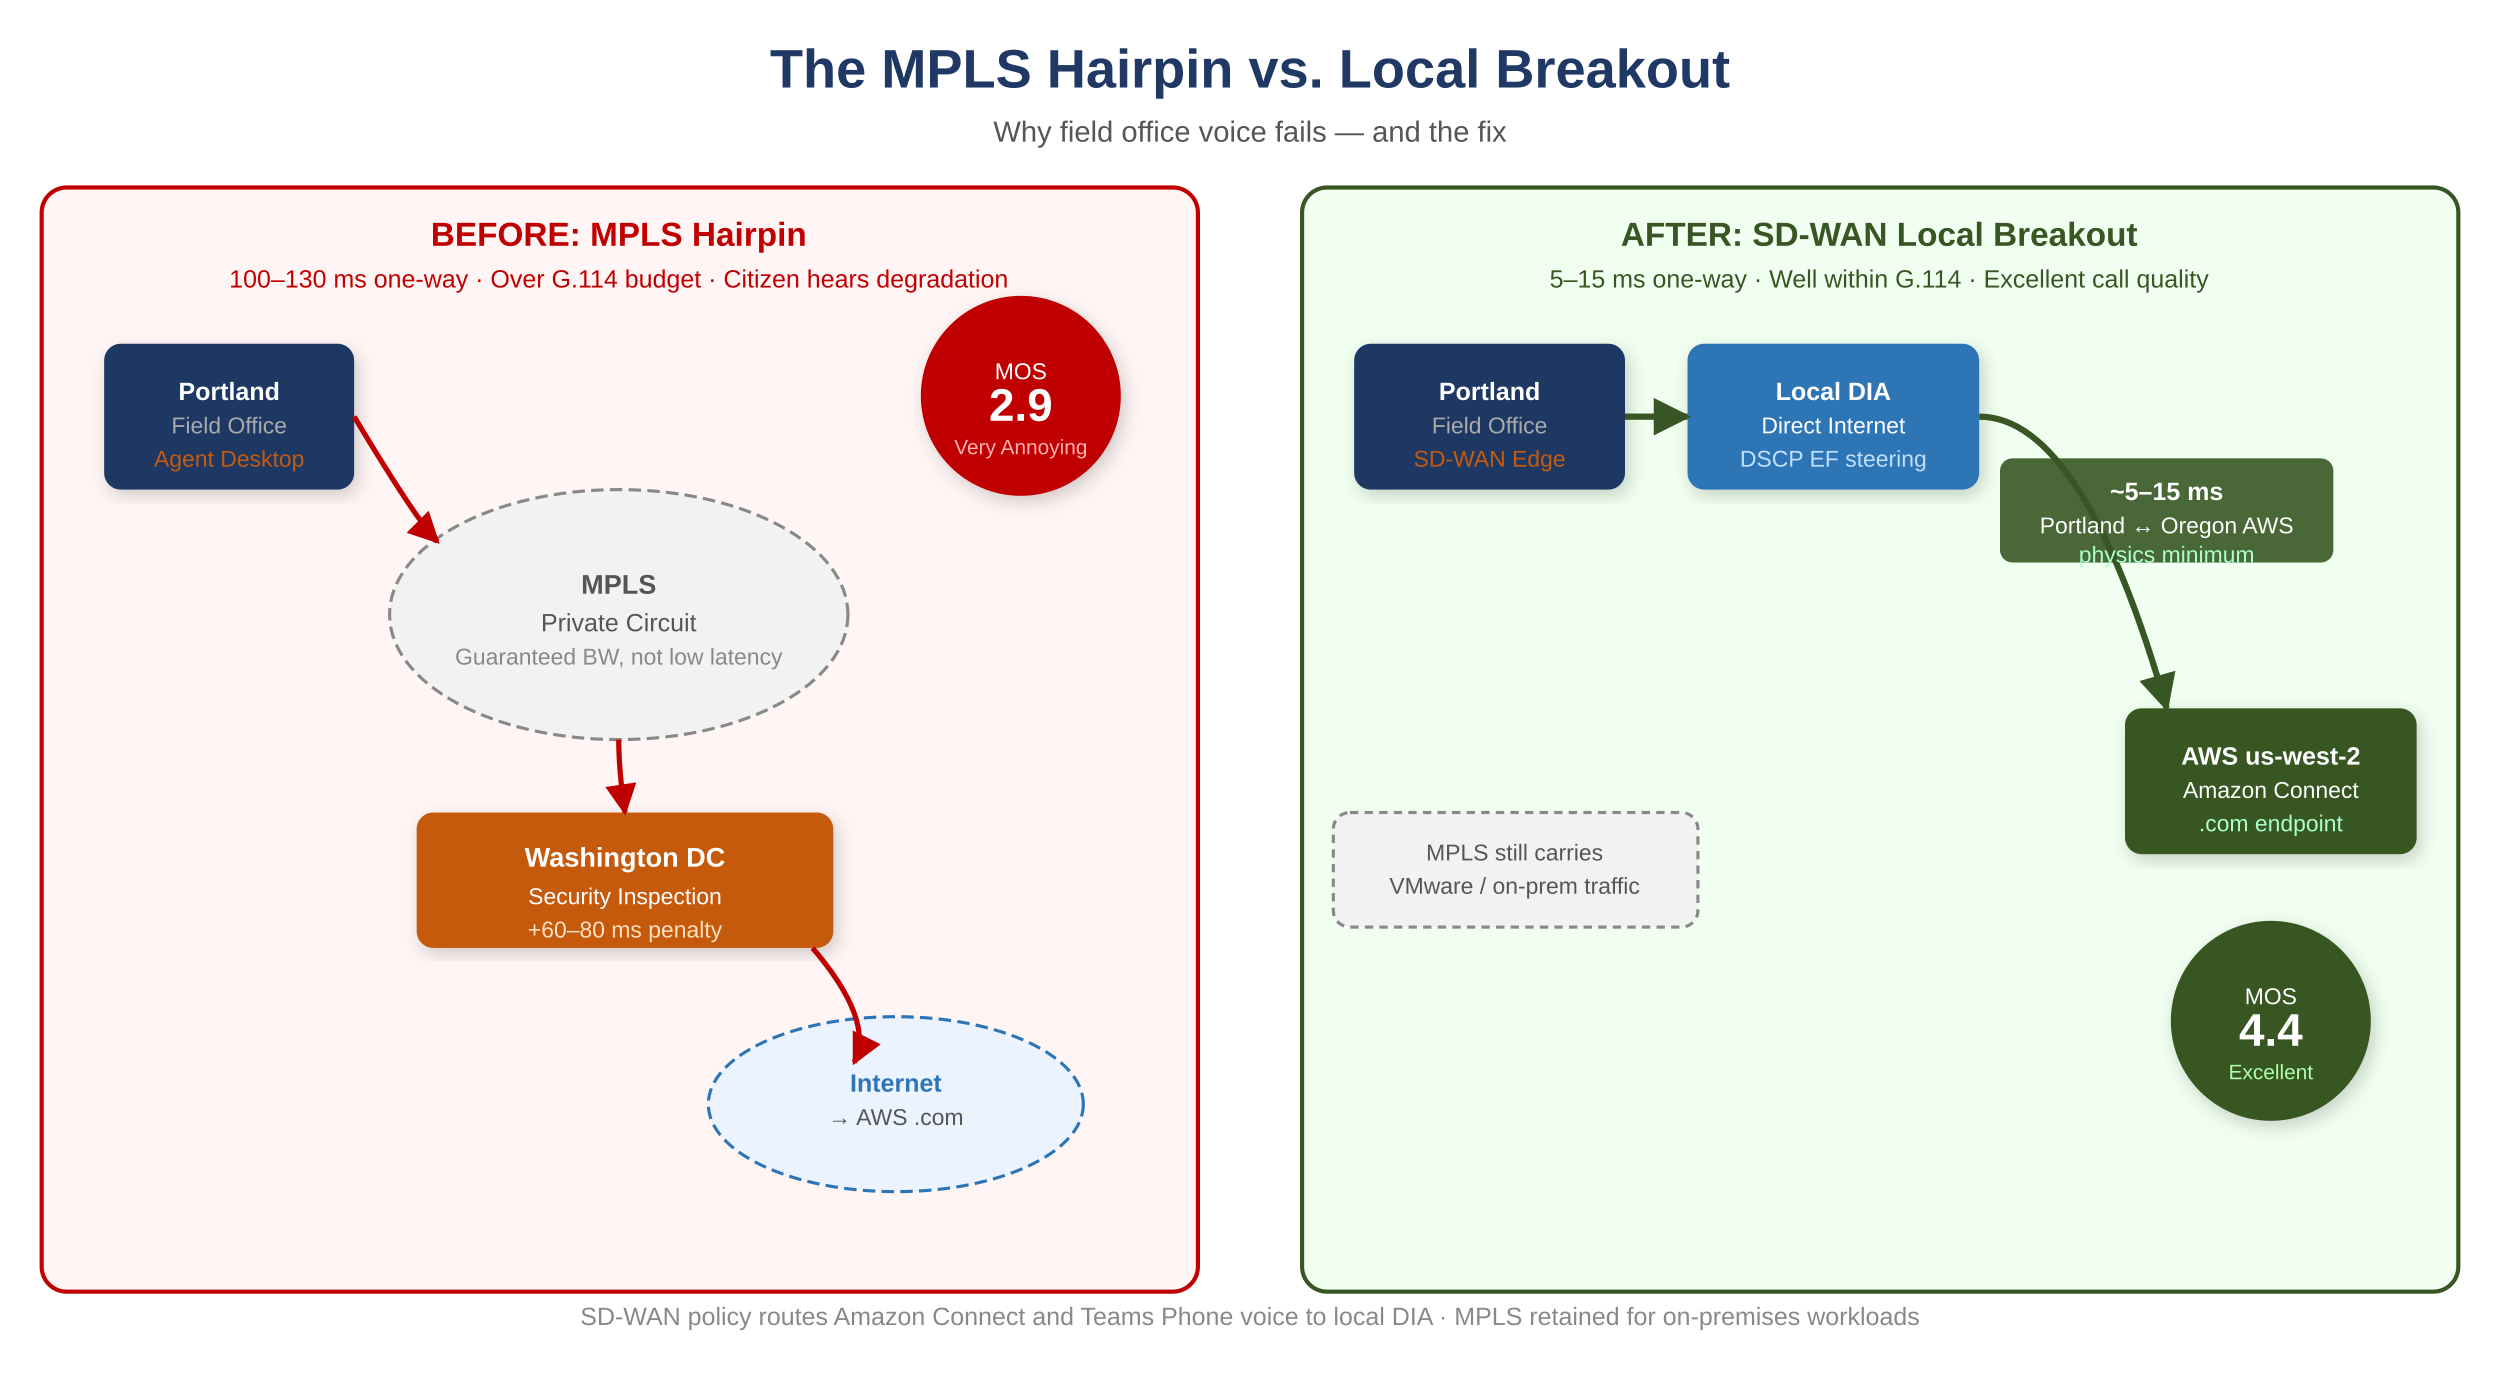
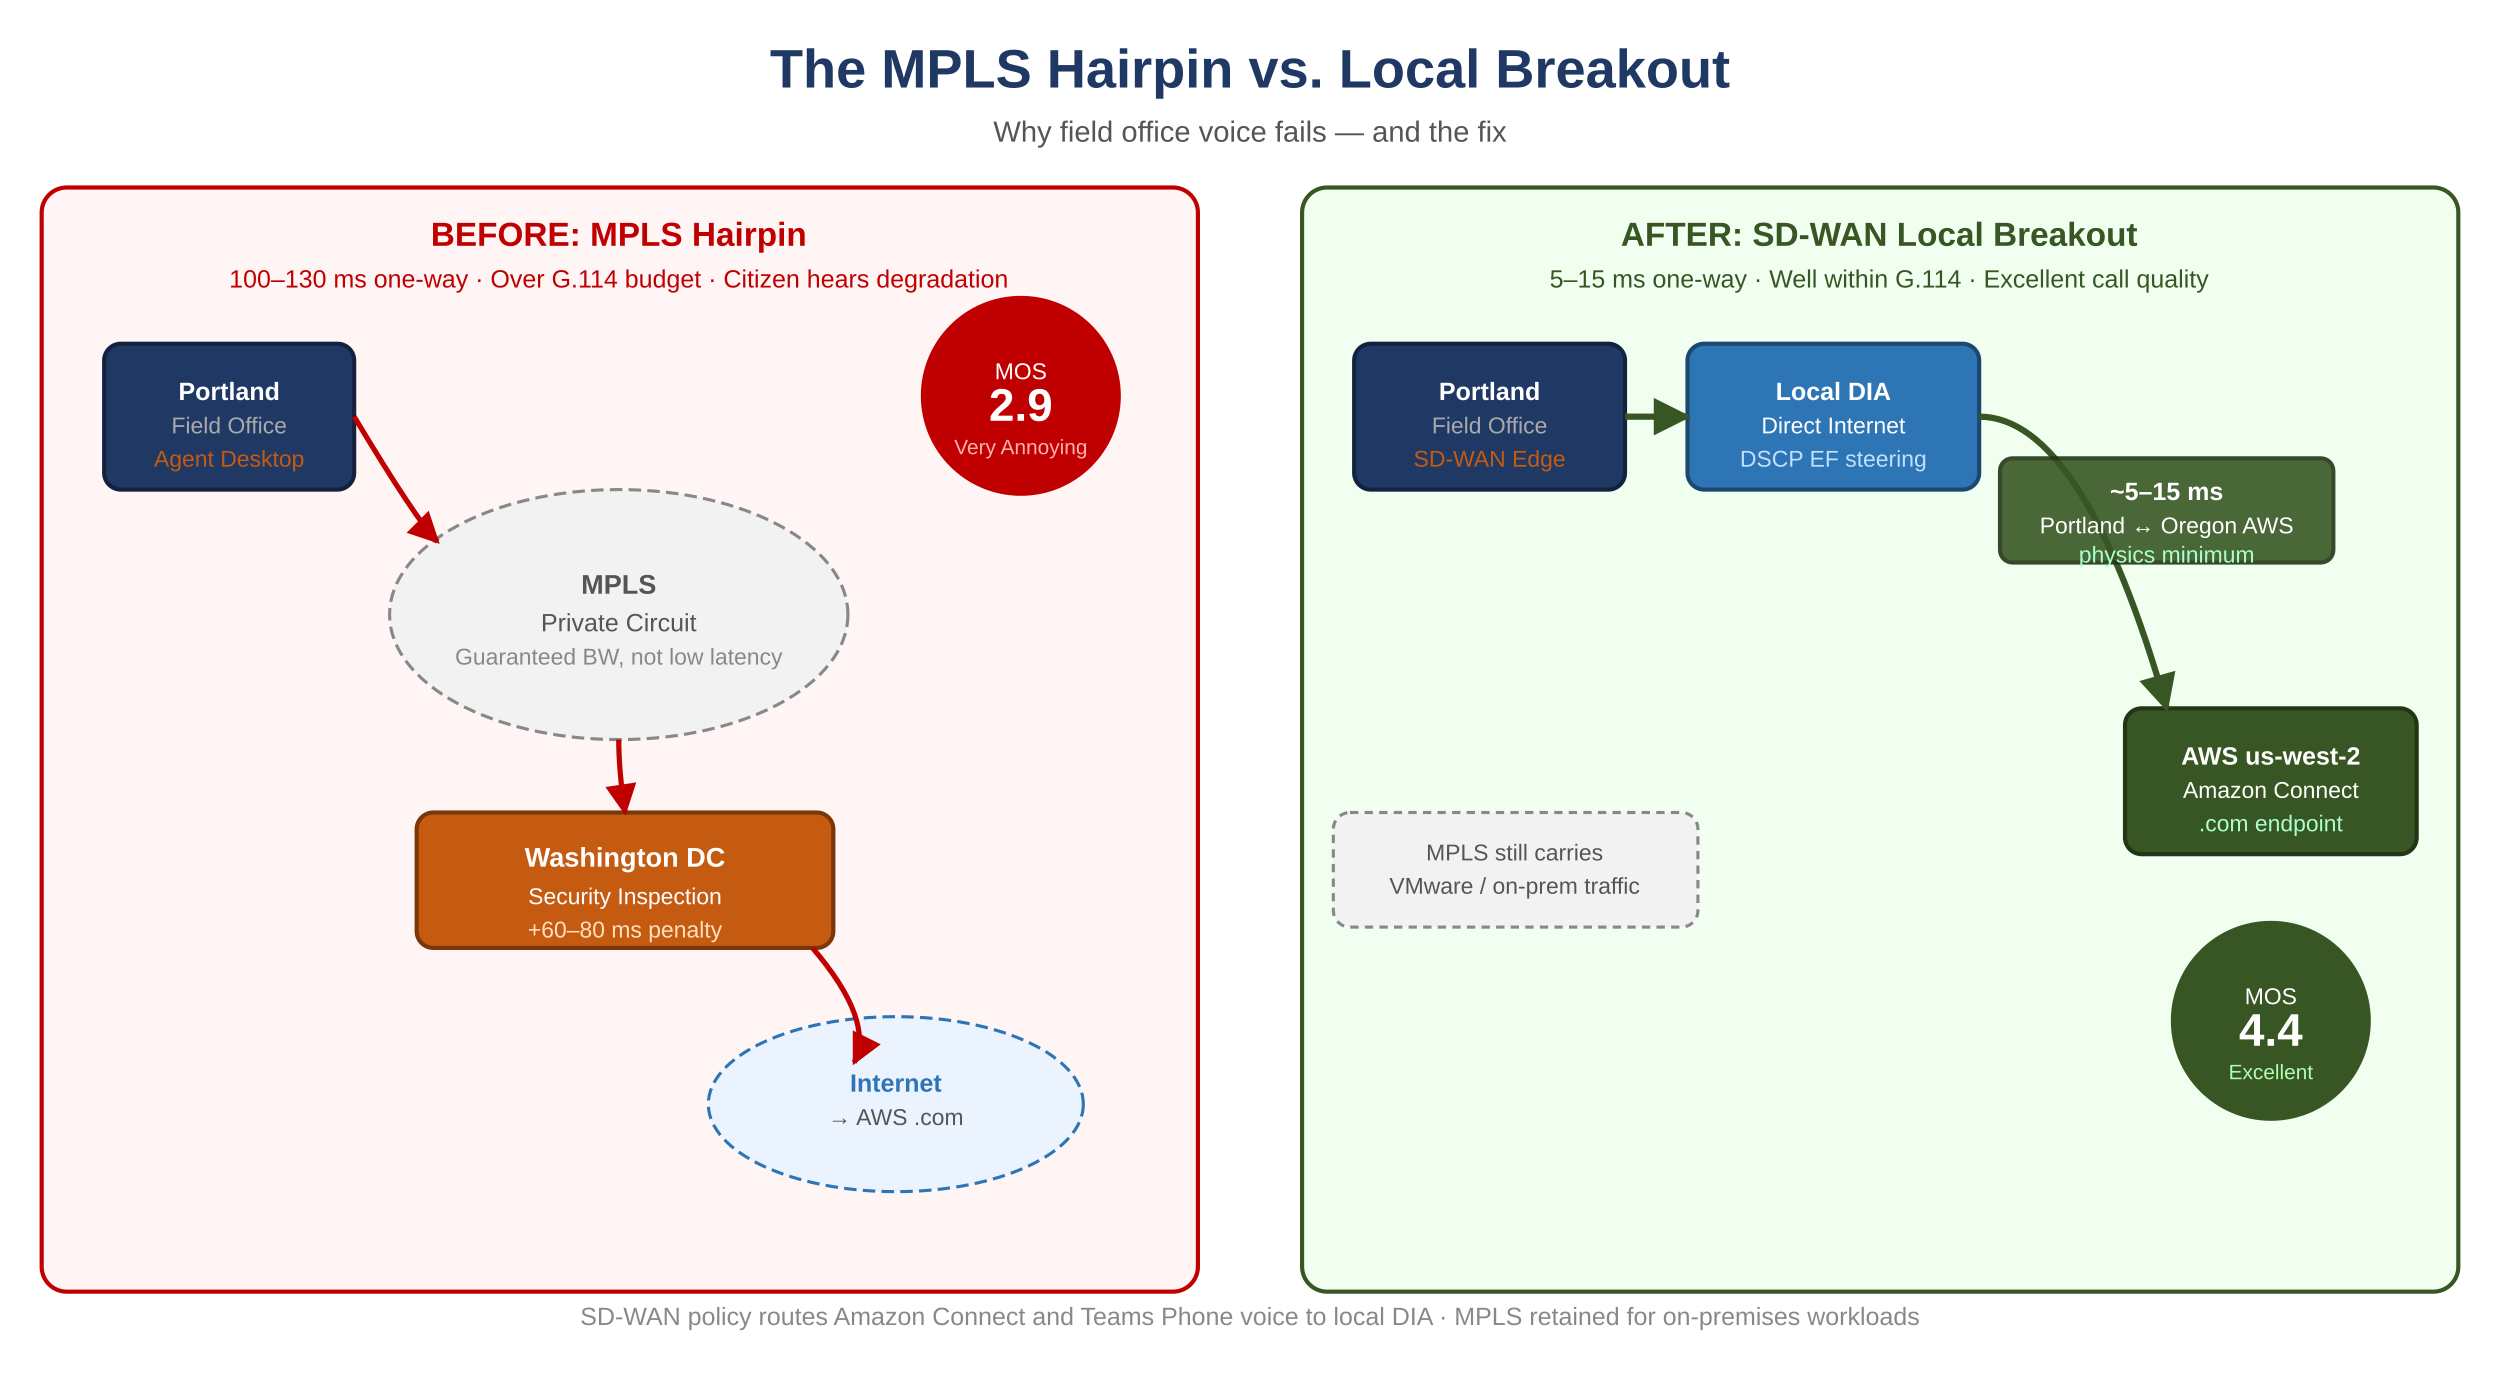
<svg xmlns="http://www.w3.org/2000/svg" viewBox="0 0 1200 660" font-family="Arial,sans-serif">
  <rect width="1200" height="660" fill="#FFFFFF" />
  <defs>
    <linearGradient id="sky" x1="0" y1="0" x2="0" y2="1">
      <stop offset="0%" stop-color="#EBF3FF" />
      <stop offset="100%" stop-color="#FFFFFF" />
    </linearGradient>
-     <filter id="sh">
-       <feDropShadow dx="2" dy="3" stdDeviation="4" flood-opacity="0.18" />
-     </filter>
    <marker id="arr" viewBox="0 0 10 10" refX="9" refY="5" markerWidth="6" markerHeight="6" orient="auto">
      <path d="M0,0 L10,5 L0,10 Z" fill="#555" />
    </marker>
    <marker id="arr_red" viewBox="0 0 10 10" refX="9" refY="5" markerWidth="6" markerHeight="6" orient="auto">
      <path d="M0,0 L10,5 L0,10 Z" fill="#C00000" />
    </marker>
    <marker id="arr_grn" viewBox="0 0 10 10" refX="9" refY="5" markerWidth="6" markerHeight="6" orient="auto">
      <path d="M0,0 L10,5 L0,10 Z" fill="#375623" />
    </marker>
  </defs>
  <text x="600" y="42" text-anchor="middle" font-size="26" font-weight="bold" fill="#1F3864">The MPLS Hairpin vs. Local Breakout</text>
  <text x="600" y="68" text-anchor="middle" font-size="14" fill="#555">Why field office voice fails — and the fix</text>
  <rect x="20" y="90" width="555" height="530" rx="12" fill="#FFF5F5" stroke="#C00000" stroke-width="2" />
  <text x="297" y="118" text-anchor="middle" font-size="16" font-weight="bold" fill="#C00000">BEFORE: MPLS Hairpin</text>
  <text x="297" y="138" text-anchor="middle" font-size="12" fill="#C00000">100–130 ms one-way · Over G.114 budget · Citizen hears degradation</text>
-   <rect x="50" y="165" width="120" height="70" rx="8" fill="#1F3864" filter="url(#sh)" />
+   <rect x="50" y="165" width="120" height="70" rx="8" fill="#1F3864" stroke="#13223E" stroke-width="2" />
  <text x="110" y="192" text-anchor="middle" font-size="12" fill="white" font-weight="bold">Portland</text>
  <text x="110" y="208" text-anchor="middle" font-size="11" fill="#aaa">Field Office</text>
  <text x="110" y="224" text-anchor="middle" font-size="11" fill="#C55A11">Agent Desktop</text>
  <ellipse cx="297" cy="295" rx="110" ry="60" fill="#F2F2F2" stroke="#888" stroke-width="1.5" stroke-dasharray="6,3" />
  <text x="297" y="285" text-anchor="middle" font-size="13" fill="#555" font-weight="bold">MPLS</text>
  <text x="297" y="303" text-anchor="middle" font-size="12" fill="#555">Private Circuit</text>
  <text x="297" y="319" text-anchor="middle" font-size="11" fill="#888">Guaranteed BW, not low latency</text>
-   <rect x="200" y="390" width="200" height="65" rx="8" fill="#C55A11" filter="url(#sh)" />
+   <rect x="200" y="390" width="200" height="65" rx="8" fill="#C55A11" stroke="#7A370A" stroke-width="2" />
  <text x="300" y="416" text-anchor="middle" font-size="13" fill="white" font-weight="bold">Washington DC</text>
  <text x="300" y="434" text-anchor="middle" font-size="11" fill="white">Security Inspection</text>
  <text x="300" y="450" text-anchor="middle" font-size="11" fill="#FFE0C0">+60–80 ms penalty</text>
  <ellipse cx="430" cy="530" rx="90" ry="42" fill="#EBF3FF" stroke="#2E75B6" stroke-width="1.5" stroke-dasharray="6,3" />
  <text x="430" y="524" text-anchor="middle" font-size="12" fill="#2E75B6" font-weight="bold">Internet</text>
  <text x="430" y="540" text-anchor="middle" font-size="11" fill="#555">→ AWS .com</text>
  <path d="M170,200 Q200,250 210,260" stroke="#C00000" stroke-width="2.5" fill="none" marker-end="url(#arr_red)" />
  <path d="M297,355 Q297,370 300,390" stroke="#C00000" stroke-width="2.5" fill="none" marker-end="url(#arr_red)" />
  <path d="M390,455 Q420,490 410,510" stroke="#C00000" stroke-width="2.5" fill="none" marker-end="url(#arr_red)" />
-   <circle cx="490" cy="190" r="48" fill="#C00000" filter="url(#sh)" />
+   <circle cx="490" cy="190" r="48" fill="#C00000" />
  <text x="490" y="182" text-anchor="middle" font-size="11" fill="white">MOS</text>
  <text x="490" y="202" text-anchor="middle" font-size="22" fill="white" font-weight="bold">2.9</text>
  <text x="490" y="218" text-anchor="middle" font-size="10" fill="#FFB0B0">Very Annoying</text>
  <rect x="625" y="90" width="555" height="530" rx="12" fill="#F0FFF0" stroke="#375623" stroke-width="2" />
  <text x="902" y="118" text-anchor="middle" font-size="16" font-weight="bold" fill="#375623">AFTER: SD-WAN Local Breakout</text>
  <text x="902" y="138" text-anchor="middle" font-size="12" fill="#375623">5–15 ms one-way · Well within G.114 · Excellent call quality</text>
-   <rect x="650" y="165" width="130" height="70" rx="8" fill="#1F3864" filter="url(#sh)" />
+   <rect x="650" y="165" width="130" height="70" rx="8" fill="#1F3864" stroke="#13223E" stroke-width="2" />
  <text x="715" y="192" text-anchor="middle" font-size="12" fill="white" font-weight="bold">Portland</text>
  <text x="715" y="208" text-anchor="middle" font-size="11" fill="#aaa">Field Office</text>
  <text x="715" y="224" text-anchor="middle" font-size="11" fill="#C55A11">SD-WAN Edge</text>
-   <rect x="810" y="165" width="140" height="70" rx="8" fill="#2E75B6" filter="url(#sh)" />
+   <rect x="810" y="165" width="140" height="70" rx="8" fill="#2E75B6" stroke="#1C4870" stroke-width="2" />
  <text x="880" y="192" text-anchor="middle" font-size="12" fill="white" font-weight="bold">Local DIA</text>
  <text x="880" y="208" text-anchor="middle" font-size="11" fill="white">Direct Internet</text>
  <text x="880" y="224" text-anchor="middle" font-size="11" fill="#C0E0FF">DSCP EF steering</text>
-   <rect x="1020" y="340" width="140" height="70" rx="8" fill="#375623" filter="url(#sh)" />
+   <rect x="1020" y="340" width="140" height="70" rx="8" fill="#375623" stroke="#223515" stroke-width="2" />
  <text x="1090" y="367" text-anchor="middle" font-size="12" fill="white" font-weight="bold">AWS us-west-2</text>
  <text x="1090" y="383" text-anchor="middle" font-size="11" fill="white">Amazon Connect</text>
  <text x="1090" y="399" text-anchor="middle" font-size="11" fill="#afc">.com endpoint</text>
  <line x1="780" y1="200" x2="810" y2="200" stroke="#375623" stroke-width="3" marker-end="url(#arr_grn)" />
  <path d="M950,200 Q1000,200 1040,340" stroke="#375623" stroke-width="3" fill="none" marker-end="url(#arr_grn)" />
-   <rect x="960" y="220" width="160" height="50" rx="6" fill="#375623" opacity="0.9" />
+   <rect x="960" y="220" width="160" height="50" rx="6" fill="#375623" opacity="0.9" stroke="#223515" stroke-width="2" />
  <text x="1040" y="240" text-anchor="middle" font-size="12" fill="white" font-weight="bold">~5–15 ms</text>
  <text x="1040" y="256" text-anchor="middle" font-size="11" fill="white">Portland ↔ Oregon AWS</text>
  <text x="1040" y="270" text-anchor="middle" font-size="11" fill="#afc">physics minimum</text>
-   <circle cx="1090" cy="490" r="48" fill="#375623" filter="url(#sh)" />
+   <circle cx="1090" cy="490" r="48" fill="#375623" />
  <text x="1090" y="482" text-anchor="middle" font-size="11" fill="white">MOS</text>
  <text x="1090" y="502" text-anchor="middle" font-size="22" fill="white" font-weight="bold">4.4</text>
  <text x="1090" y="518" text-anchor="middle" font-size="10" fill="#B0FFB0">Excellent</text>
  <rect x="640" y="390" width="175" height="55" rx="8" fill="#F2F2F2" stroke="#888" stroke-width="1.5" stroke-dasharray="4,3" />
  <text x="727" y="413" text-anchor="middle" font-size="11" fill="#555">MPLS still carries</text>
  <text x="727" y="429" text-anchor="middle" font-size="11" fill="#555">VMware / on-prem traffic</text>
  <text x="600" y="636" text-anchor="middle" font-size="12" fill="#888">SD-WAN policy routes Amazon Connect and Teams Phone voice to local DIA · MPLS retained for on-premises workloads</text>
</svg>
